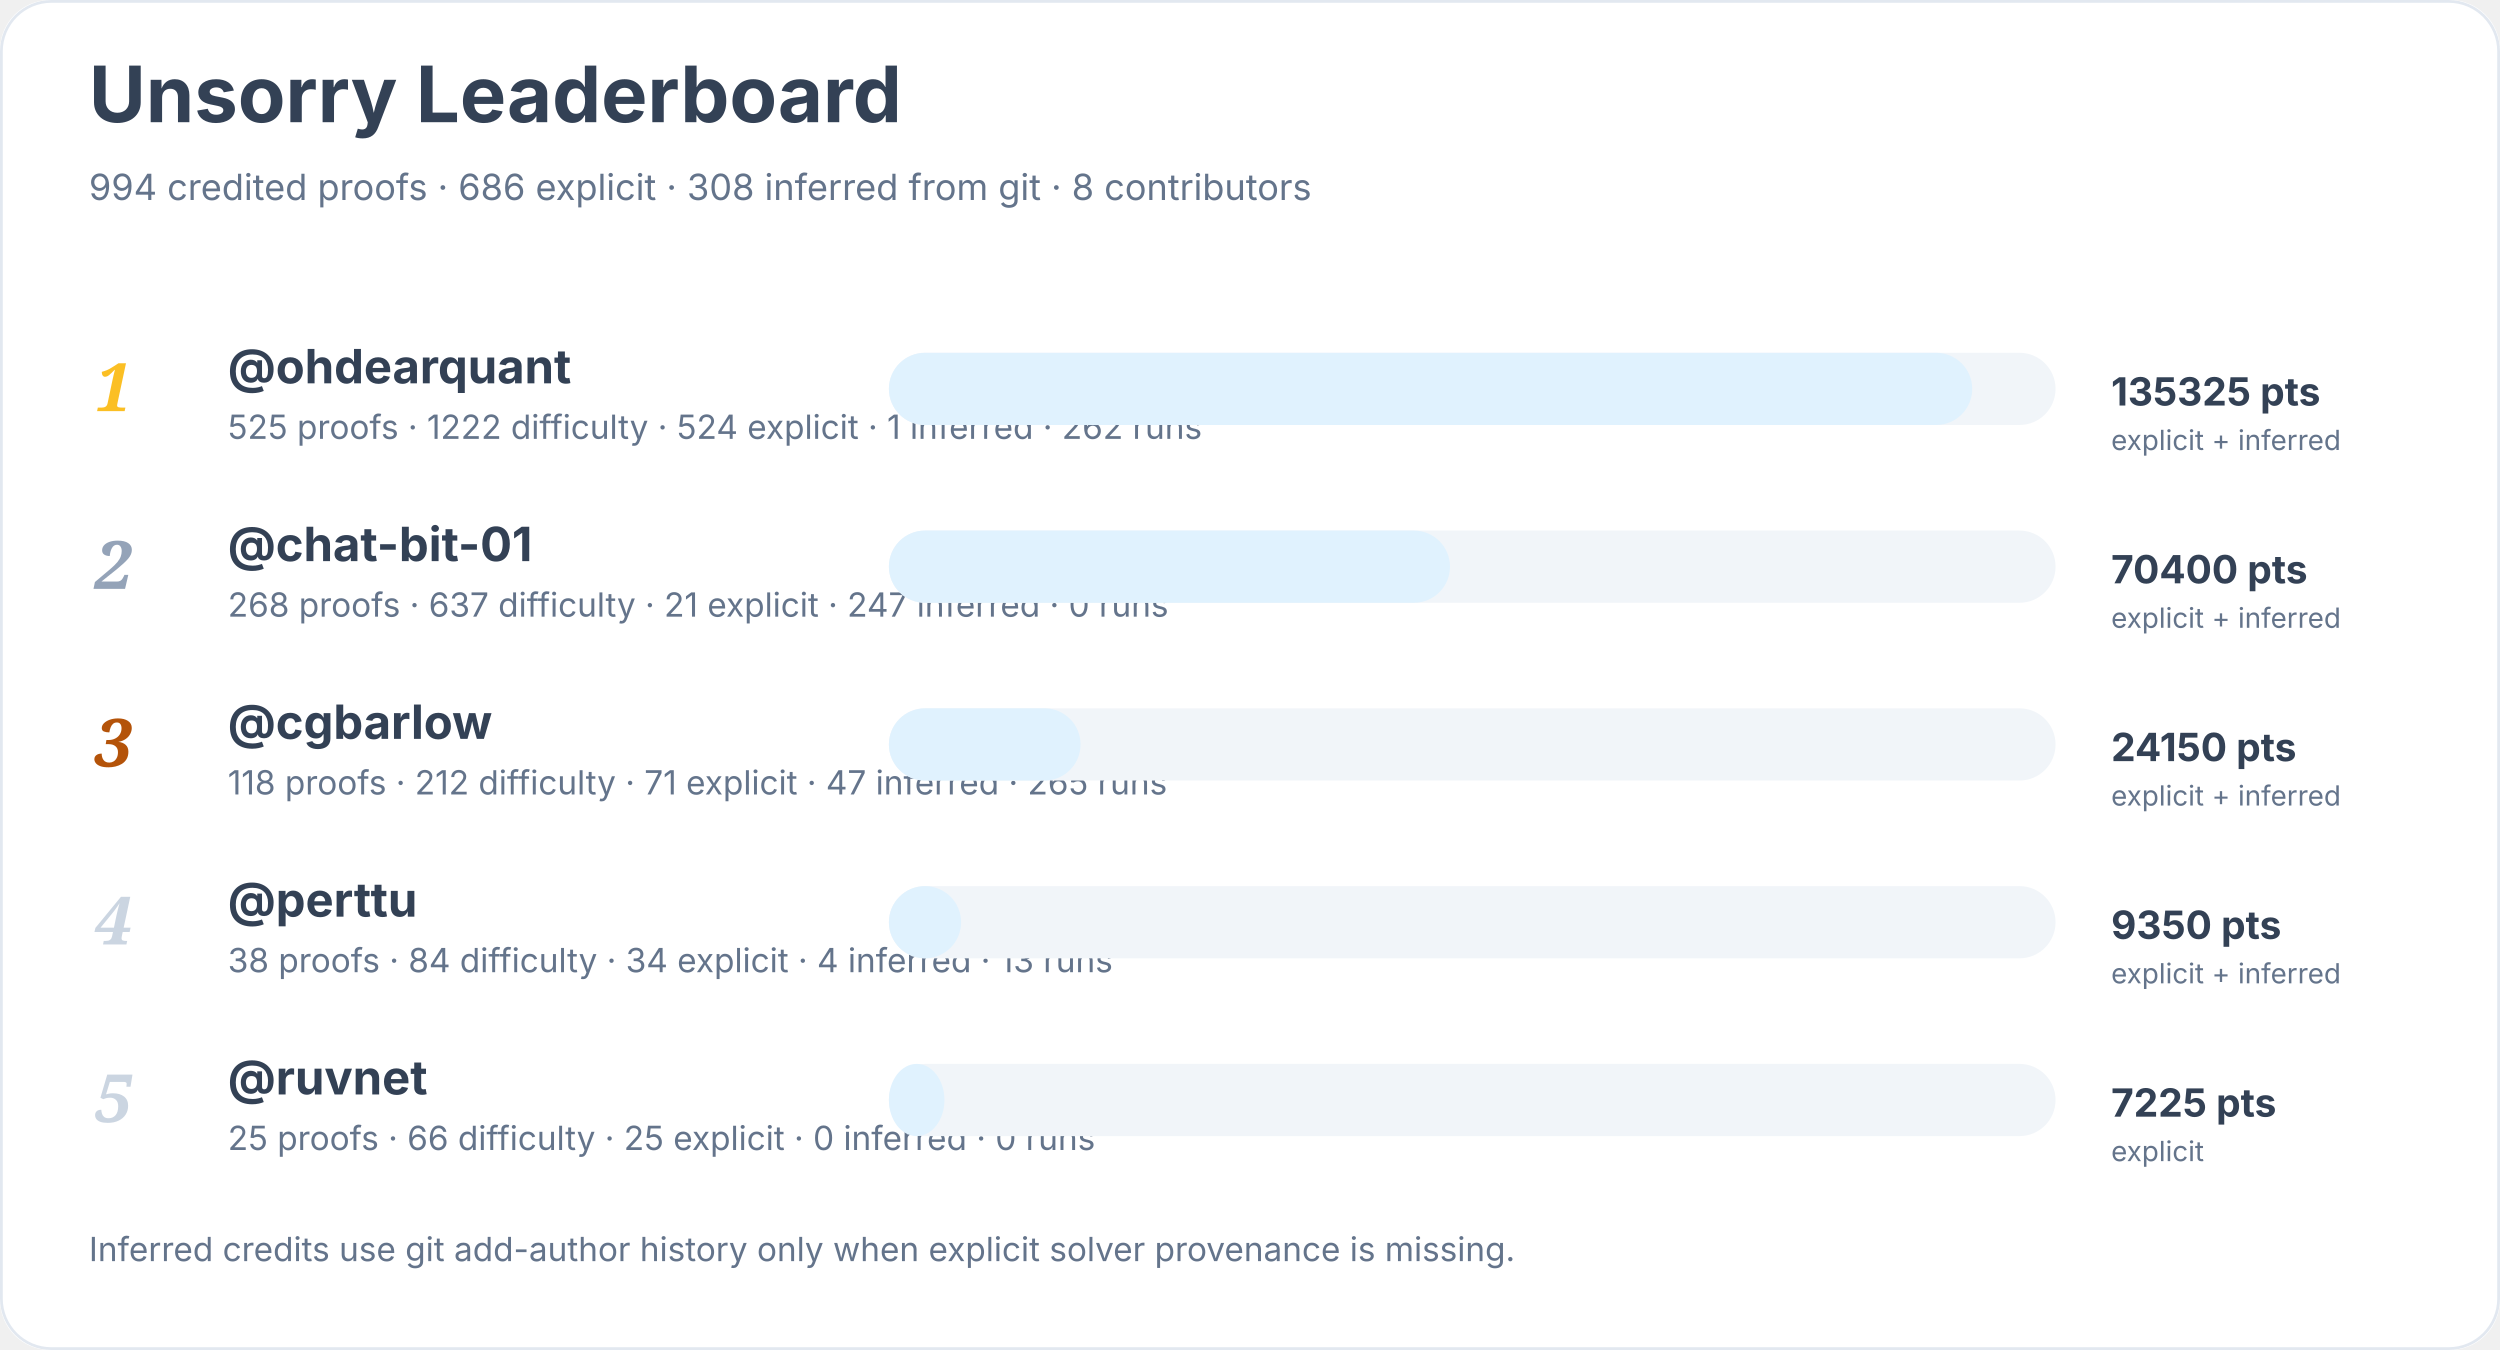
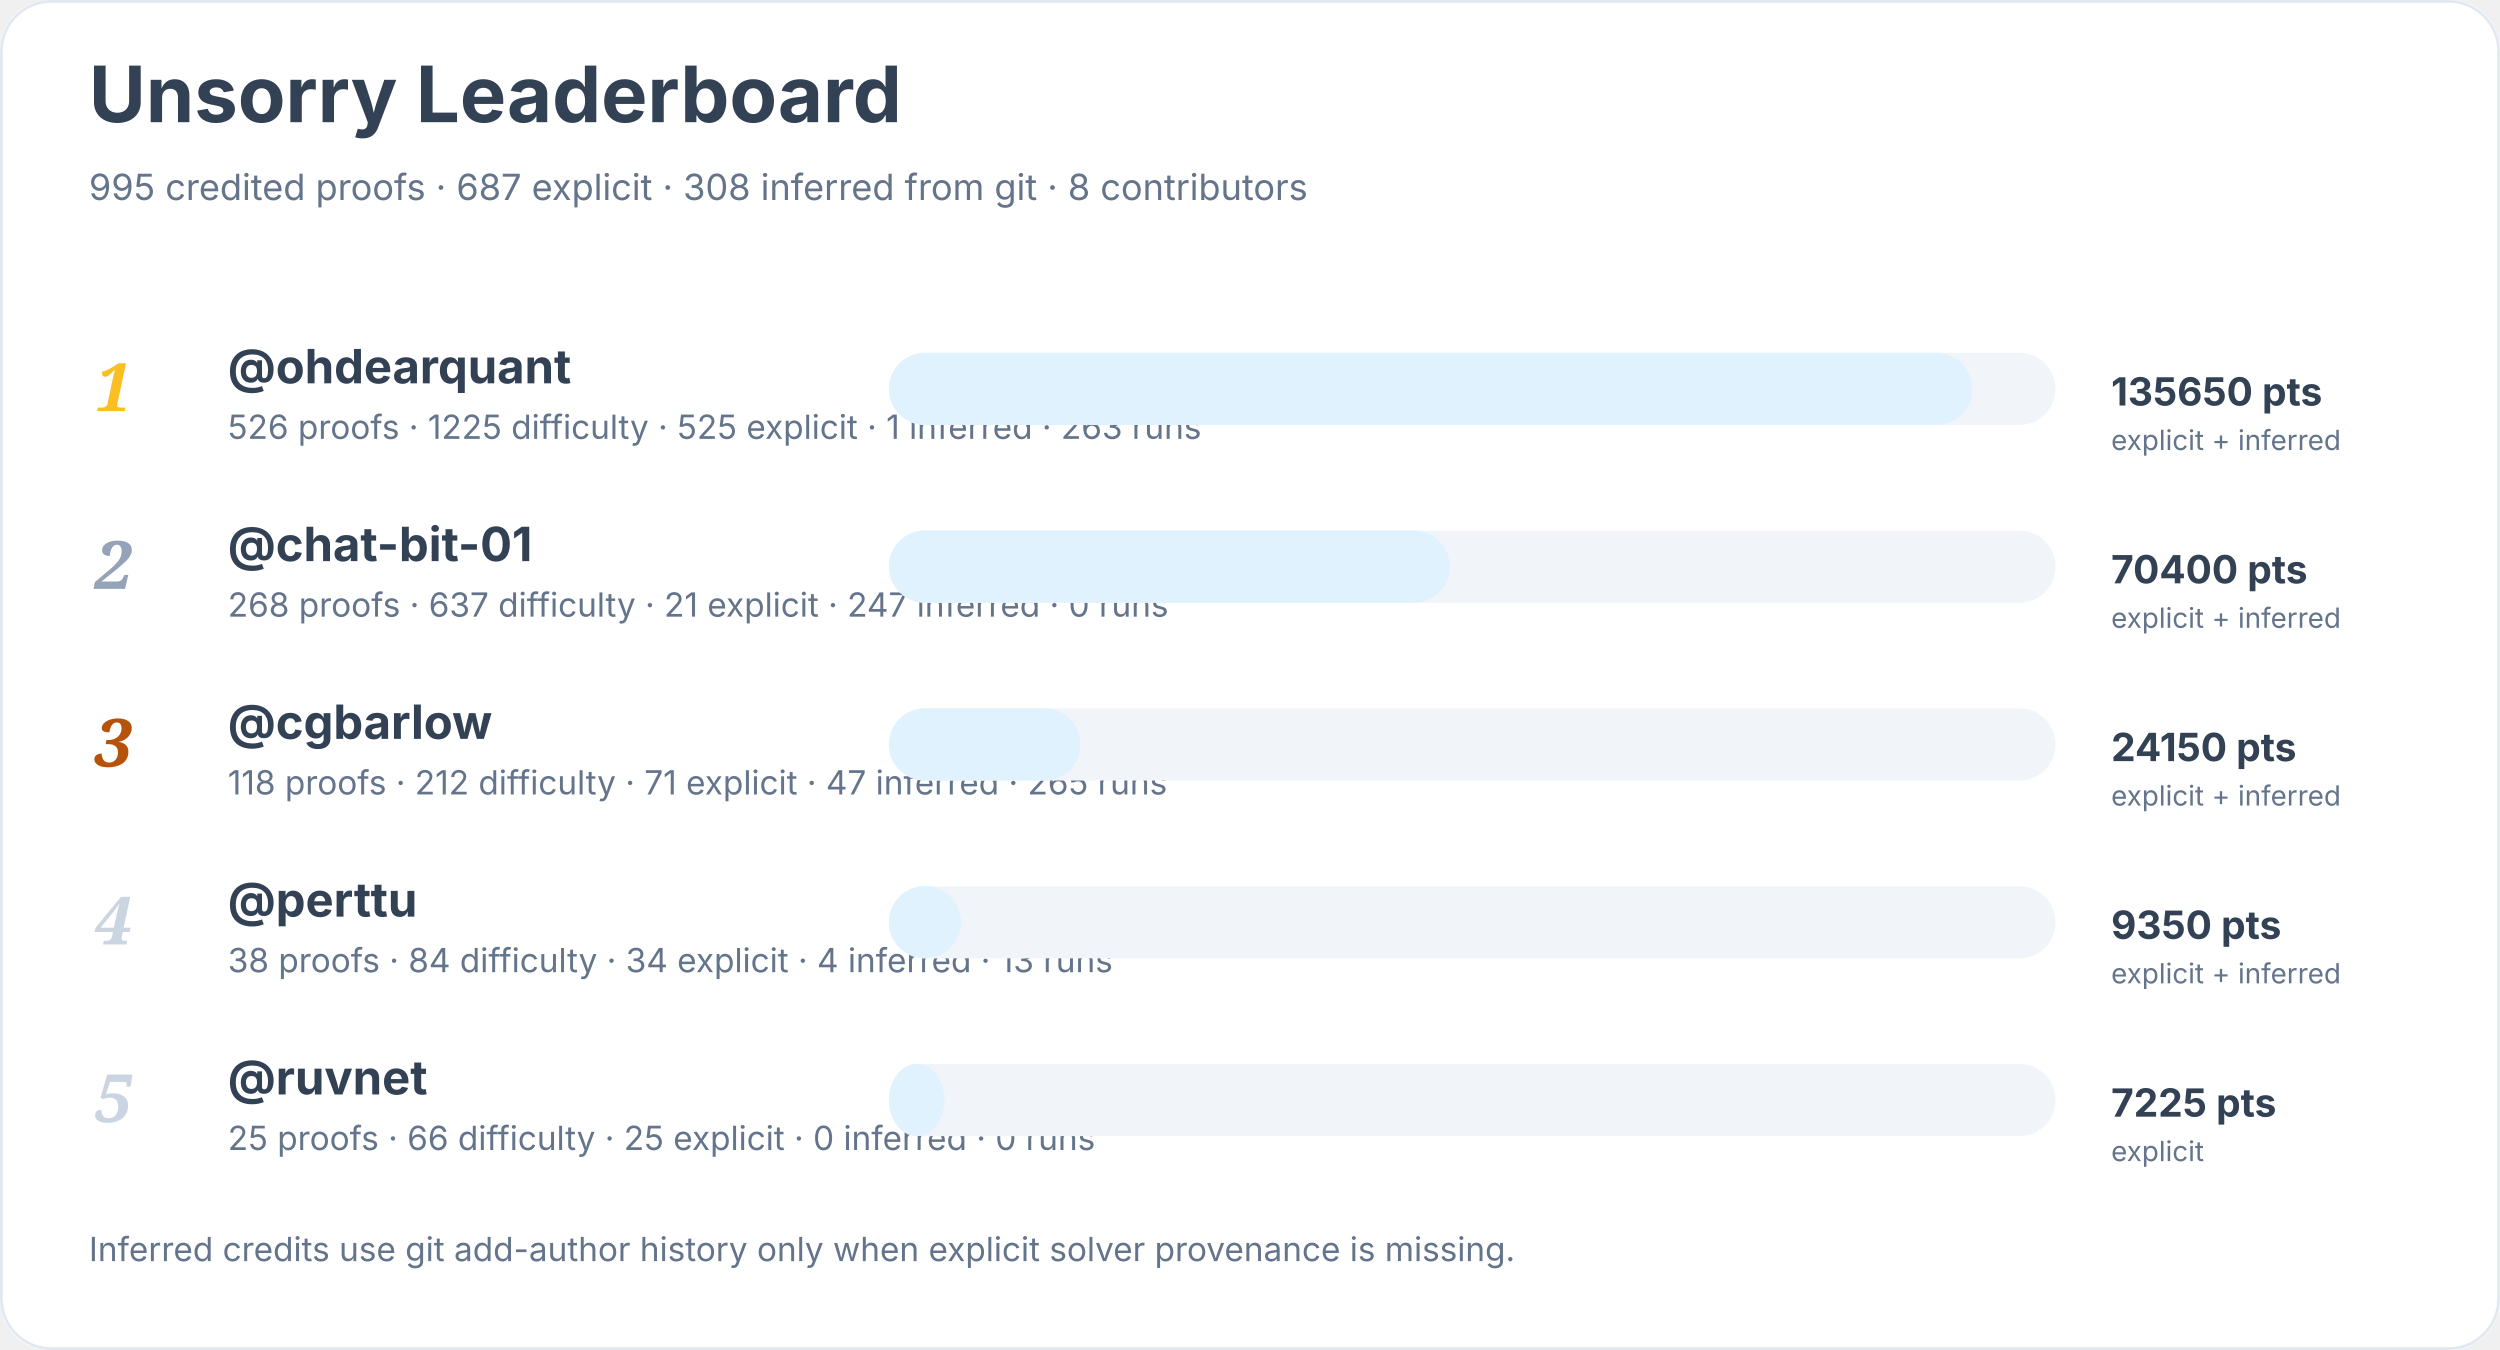
<svg xmlns="http://www.w3.org/2000/svg" width="900" height="486" viewBox="0 0 900 486" role="img" aria-labelledby="title desc">
  <rect width="900" height="100%" rx="18" fill="#ffffff" />
  <rect x="0.5" y="0.5" width="899" height="485" rx="18" fill="none" stroke="#e2e8f0" />
  <text x="32" y="44" font-family="Inter, system-ui, sans-serif" font-size="28" font-weight="700" fill="#334155">Unsorry Leaderboard</text>
-   <text x="32" y="72" font-family="Inter, system-ui, sans-serif" font-size="13" fill="#64748b">994 credited proofs · 686 explicit · 308 inferred from git · 8 contributors</text>
+   <text x="32" y="72" font-family="Inter, system-ui, sans-serif" font-size="13" fill="#64748b">995 credited proofs · 687 explicit · 308 inferred from git · 8 contributors</text>
  <text x="34" y="148" font-family="Georgia, serif" font-size="24" font-style="italic" font-weight="700" fill="#fbbf24">1</text>
  <a href="https://github.com/ohdearquant">
    <text x="82" y="138" font-family="Inter, system-ui, sans-serif" font-size="17" font-weight="650" fill="#334155">@ohdearquant</text>
  </a>
-   <text x="82" y="158" font-family="Inter, system-ui, sans-serif" font-size="12" fill="#64748b">525 proofs · 1222 difficulty · 524 explicit · 1 inferred · 262 runs</text>
+   <text x="82" y="158" font-family="Inter, system-ui, sans-serif" font-size="12" fill="#64748b">526 proofs · 1225 difficulty · 525 explicit · 1 inferred · 263 runs</text>
  <rect x="320" y="127" width="420" height="26" rx="13" fill="#f1f5f9" />
  <rect x="320" y="127" width="390" height="26" rx="13" fill="#e0f2fe" />
-   <text x="760" y="146" font-family="Inter, system-ui, sans-serif" font-size="14" font-weight="700" fill="#334155">135325 pts</text>
+   <text x="760" y="146" font-family="Inter, system-ui, sans-serif" font-size="14" font-weight="700" fill="#334155">135650 pts</text>
  <text x="760" y="162" font-family="Inter, system-ui, sans-serif" font-size="10" fill="#64748b">explicit + inferred</text>
  <text x="34" y="212" font-family="Georgia, serif" font-size="24" font-style="italic" font-weight="700" fill="#94a3b8">2</text>
  <a href="https://github.com/chat-bit-01">
    <text x="82" y="202" font-family="Inter, system-ui, sans-serif" font-size="17" font-weight="650" fill="#334155">@chat-bit-01</text>
  </a>
  <text x="82" y="222" font-family="Inter, system-ui, sans-serif" font-size="12" fill="#64748b">268 proofs · 637 difficulty · 21 explicit · 247 inferred · 0 runs</text>
  <rect x="320" y="191" width="420" height="26" rx="13" fill="#f1f5f9" />
  <rect x="320" y="191" width="202" height="26" rx="13" fill="#e0f2fe" />
  <text x="760" y="210" font-family="Inter, system-ui, sans-serif" font-size="14" font-weight="700" fill="#334155">70400 pts</text>
  <text x="760" y="226" font-family="Inter, system-ui, sans-serif" font-size="10" fill="#64748b">explicit + inferred</text>
  <text x="34" y="276" font-family="Georgia, serif" font-size="24" font-style="italic" font-weight="700" fill="#b45309">3</text>
  <a href="https://github.com/cgbarlow">
    <text x="82" y="266" font-family="Inter, system-ui, sans-serif" font-size="17" font-weight="650" fill="#334155">@cgbarlow</text>
  </a>
  <text x="82" y="286" font-family="Inter, system-ui, sans-serif" font-size="12" fill="#64748b">118 proofs · 212 difficulty · 71 explicit · 47 inferred · 265 runs</text>
  <rect x="320" y="255" width="420" height="26" rx="13" fill="#f1f5f9" />
  <rect x="320" y="255" width="69" height="26" rx="13" fill="#e0f2fe" />
  <text x="760" y="274" font-family="Inter, system-ui, sans-serif" font-size="14" font-weight="700" fill="#334155">24150 pts</text>
  <text x="760" y="290" font-family="Inter, system-ui, sans-serif" font-size="10" fill="#64748b">explicit + inferred</text>
  <text x="34" y="340" font-family="Georgia, serif" font-size="24" font-style="italic" font-weight="700" fill="#cbd5e1">4</text>
  <a href="https://github.com/perttu">
    <text x="82" y="330" font-family="Inter, system-ui, sans-serif" font-size="17" font-weight="650" fill="#334155">@perttu</text>
  </a>
  <text x="82" y="350" font-family="Inter, system-ui, sans-serif" font-size="12" fill="#64748b">38 proofs · 84 difficulty · 34 explicit · 4 inferred · 13 runs</text>
  <rect x="320" y="319" width="420" height="26" rx="13" fill="#f1f5f9" />
  <rect x="320" y="319" width="26" height="26" rx="13" fill="#e0f2fe" />
  <text x="760" y="338" font-family="Inter, system-ui, sans-serif" font-size="14" font-weight="700" fill="#334155">9350 pts</text>
  <text x="760" y="354" font-family="Inter, system-ui, sans-serif" font-size="10" fill="#64748b">explicit + inferred</text>
  <text x="34" y="404" font-family="Georgia, serif" font-size="24" font-style="italic" font-weight="700" fill="#cbd5e1">5</text>
  <a href="https://github.com/ruvnet">
    <text x="82" y="394" font-family="Inter, system-ui, sans-serif" font-size="17" font-weight="650" fill="#334155">@ruvnet</text>
  </a>
  <text x="82" y="414" font-family="Inter, system-ui, sans-serif" font-size="12" fill="#64748b">25 proofs · 66 difficulty · 25 explicit · 0 inferred · 0 runs</text>
  <rect x="320" y="383" width="420" height="26" rx="13" fill="#f1f5f9" />
  <rect x="320" y="383" width="20" height="26" rx="13" fill="#e0f2fe" />
  <text x="760" y="402" font-family="Inter, system-ui, sans-serif" font-size="14" font-weight="700" fill="#334155">7225 pts</text>
  <text x="760" y="418" font-family="Inter, system-ui, sans-serif" font-size="10" fill="#64748b">explicit</text>
  <text x="32" y="454" font-family="Inter, system-ui, sans-serif" font-size="12" fill="#64748b">Inferred credits use git add-author history only when explicit solver provenance is missing.</text>
</svg>
